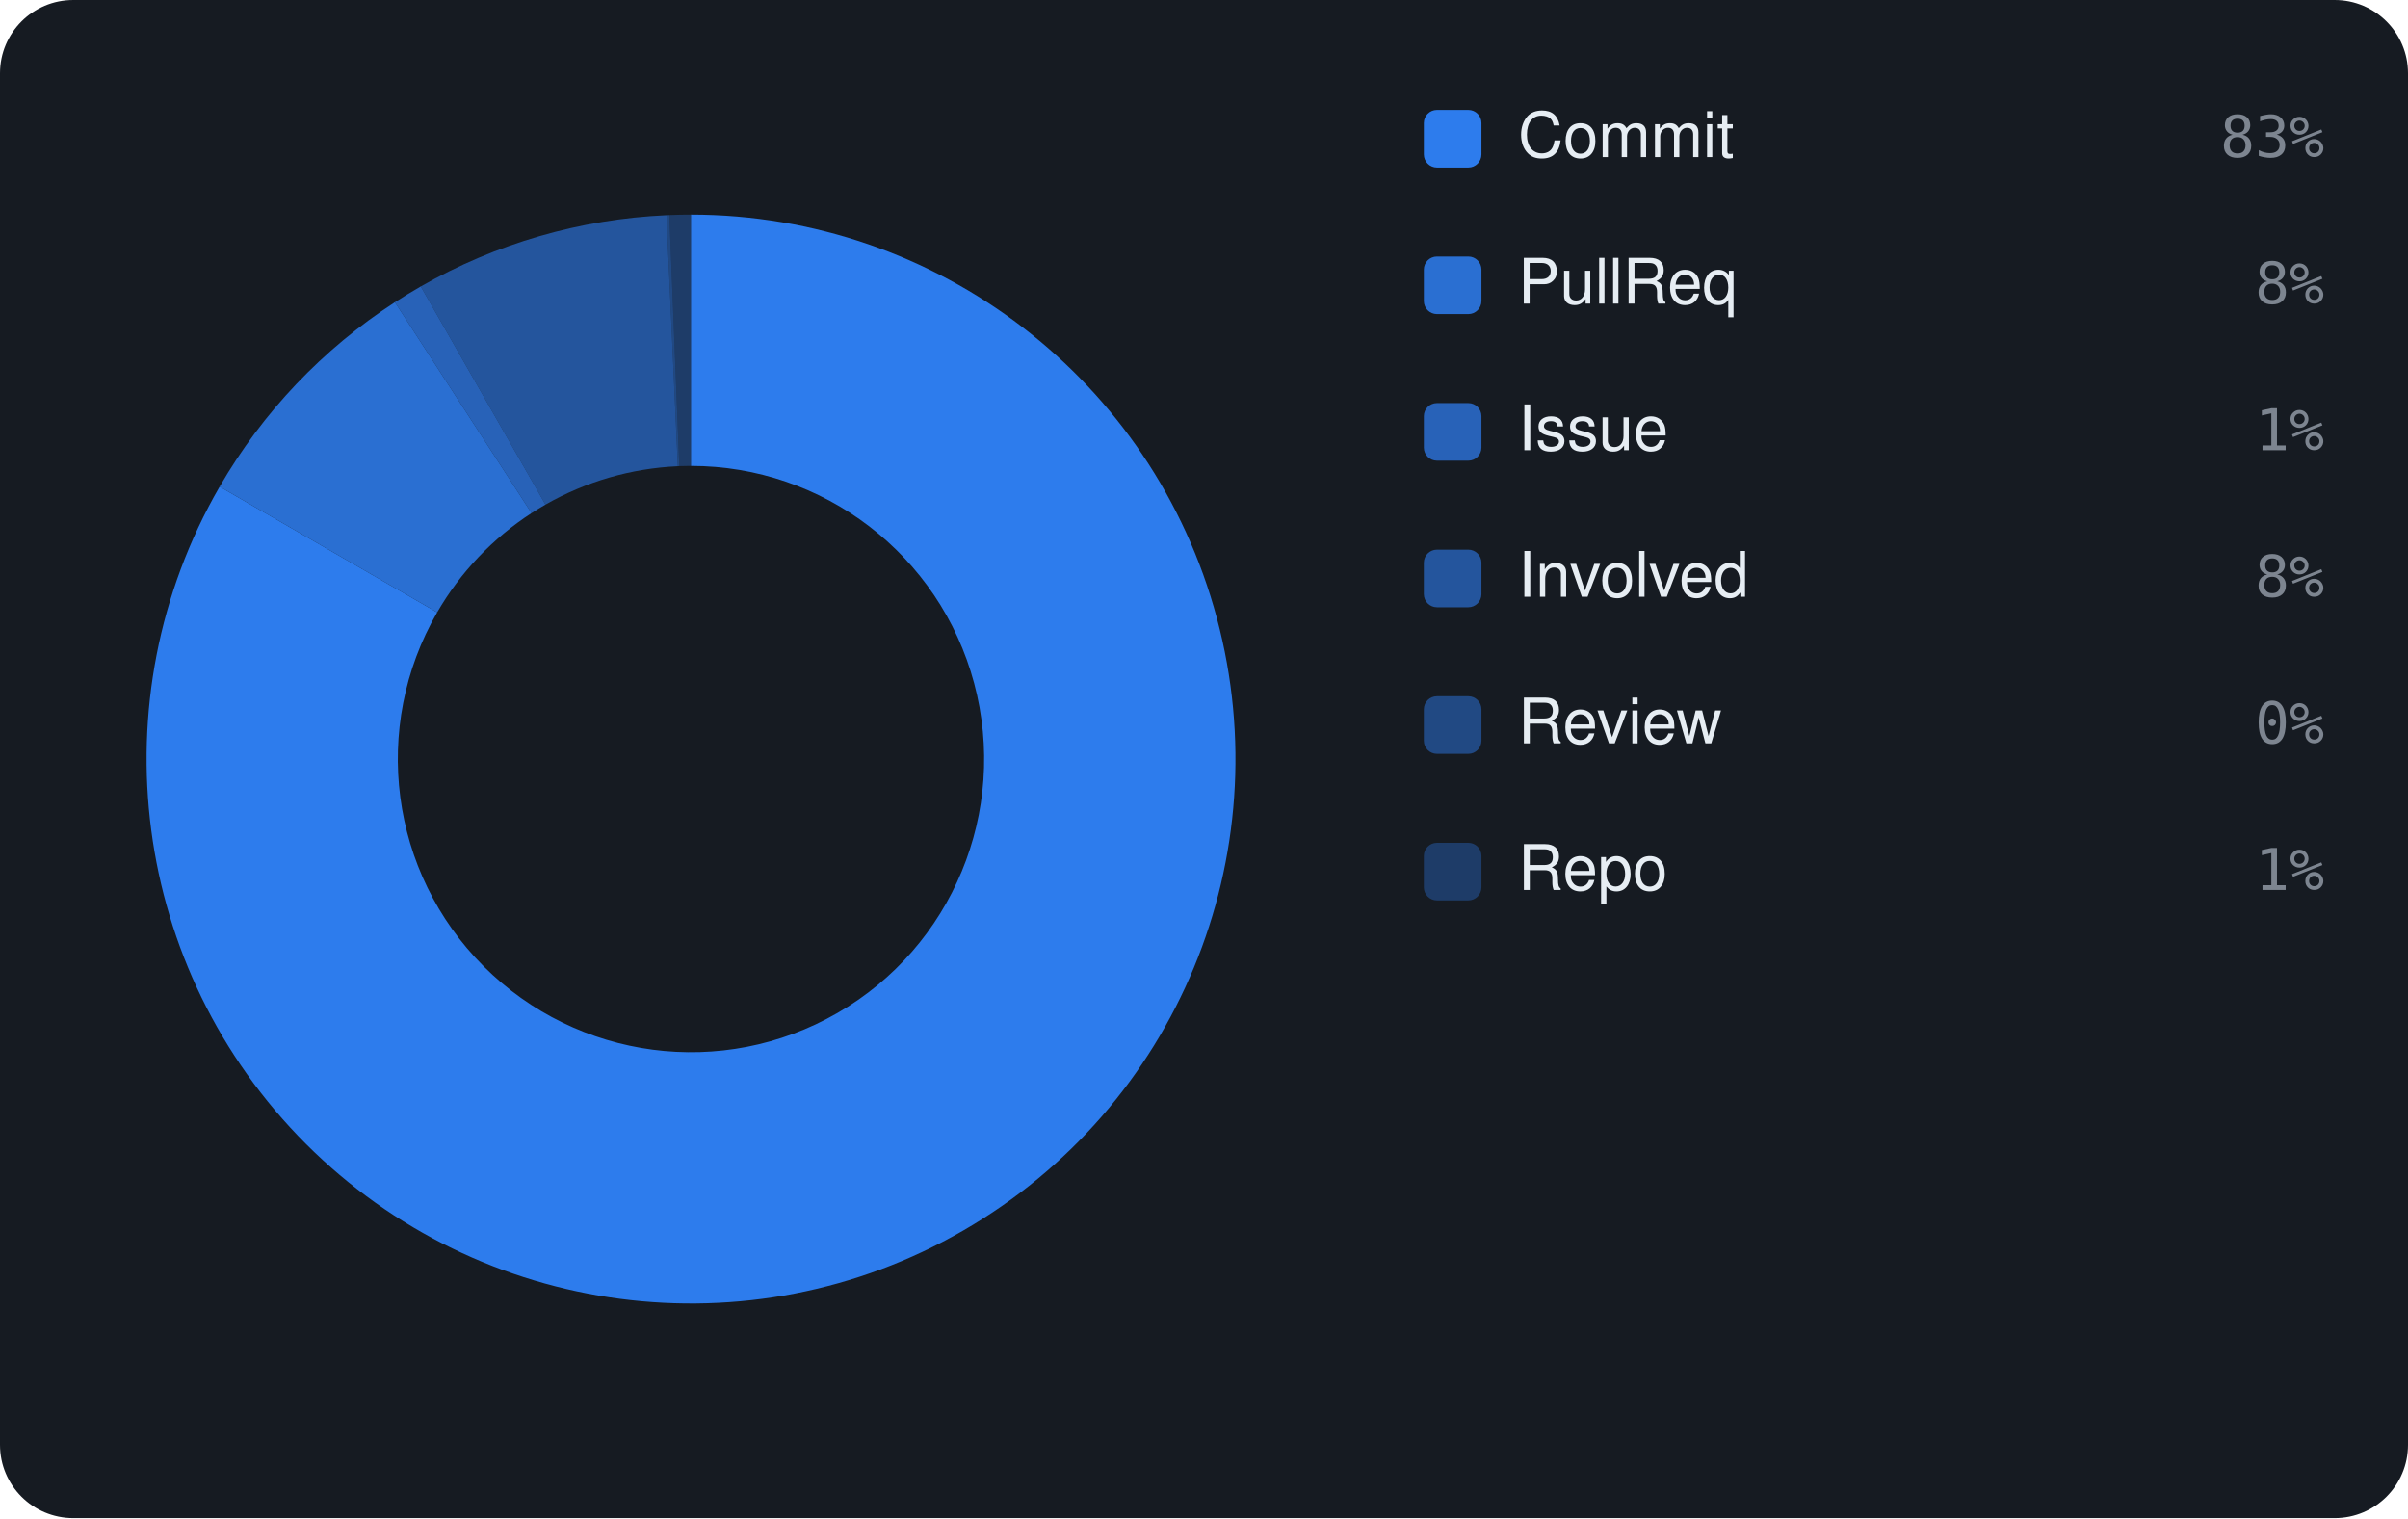
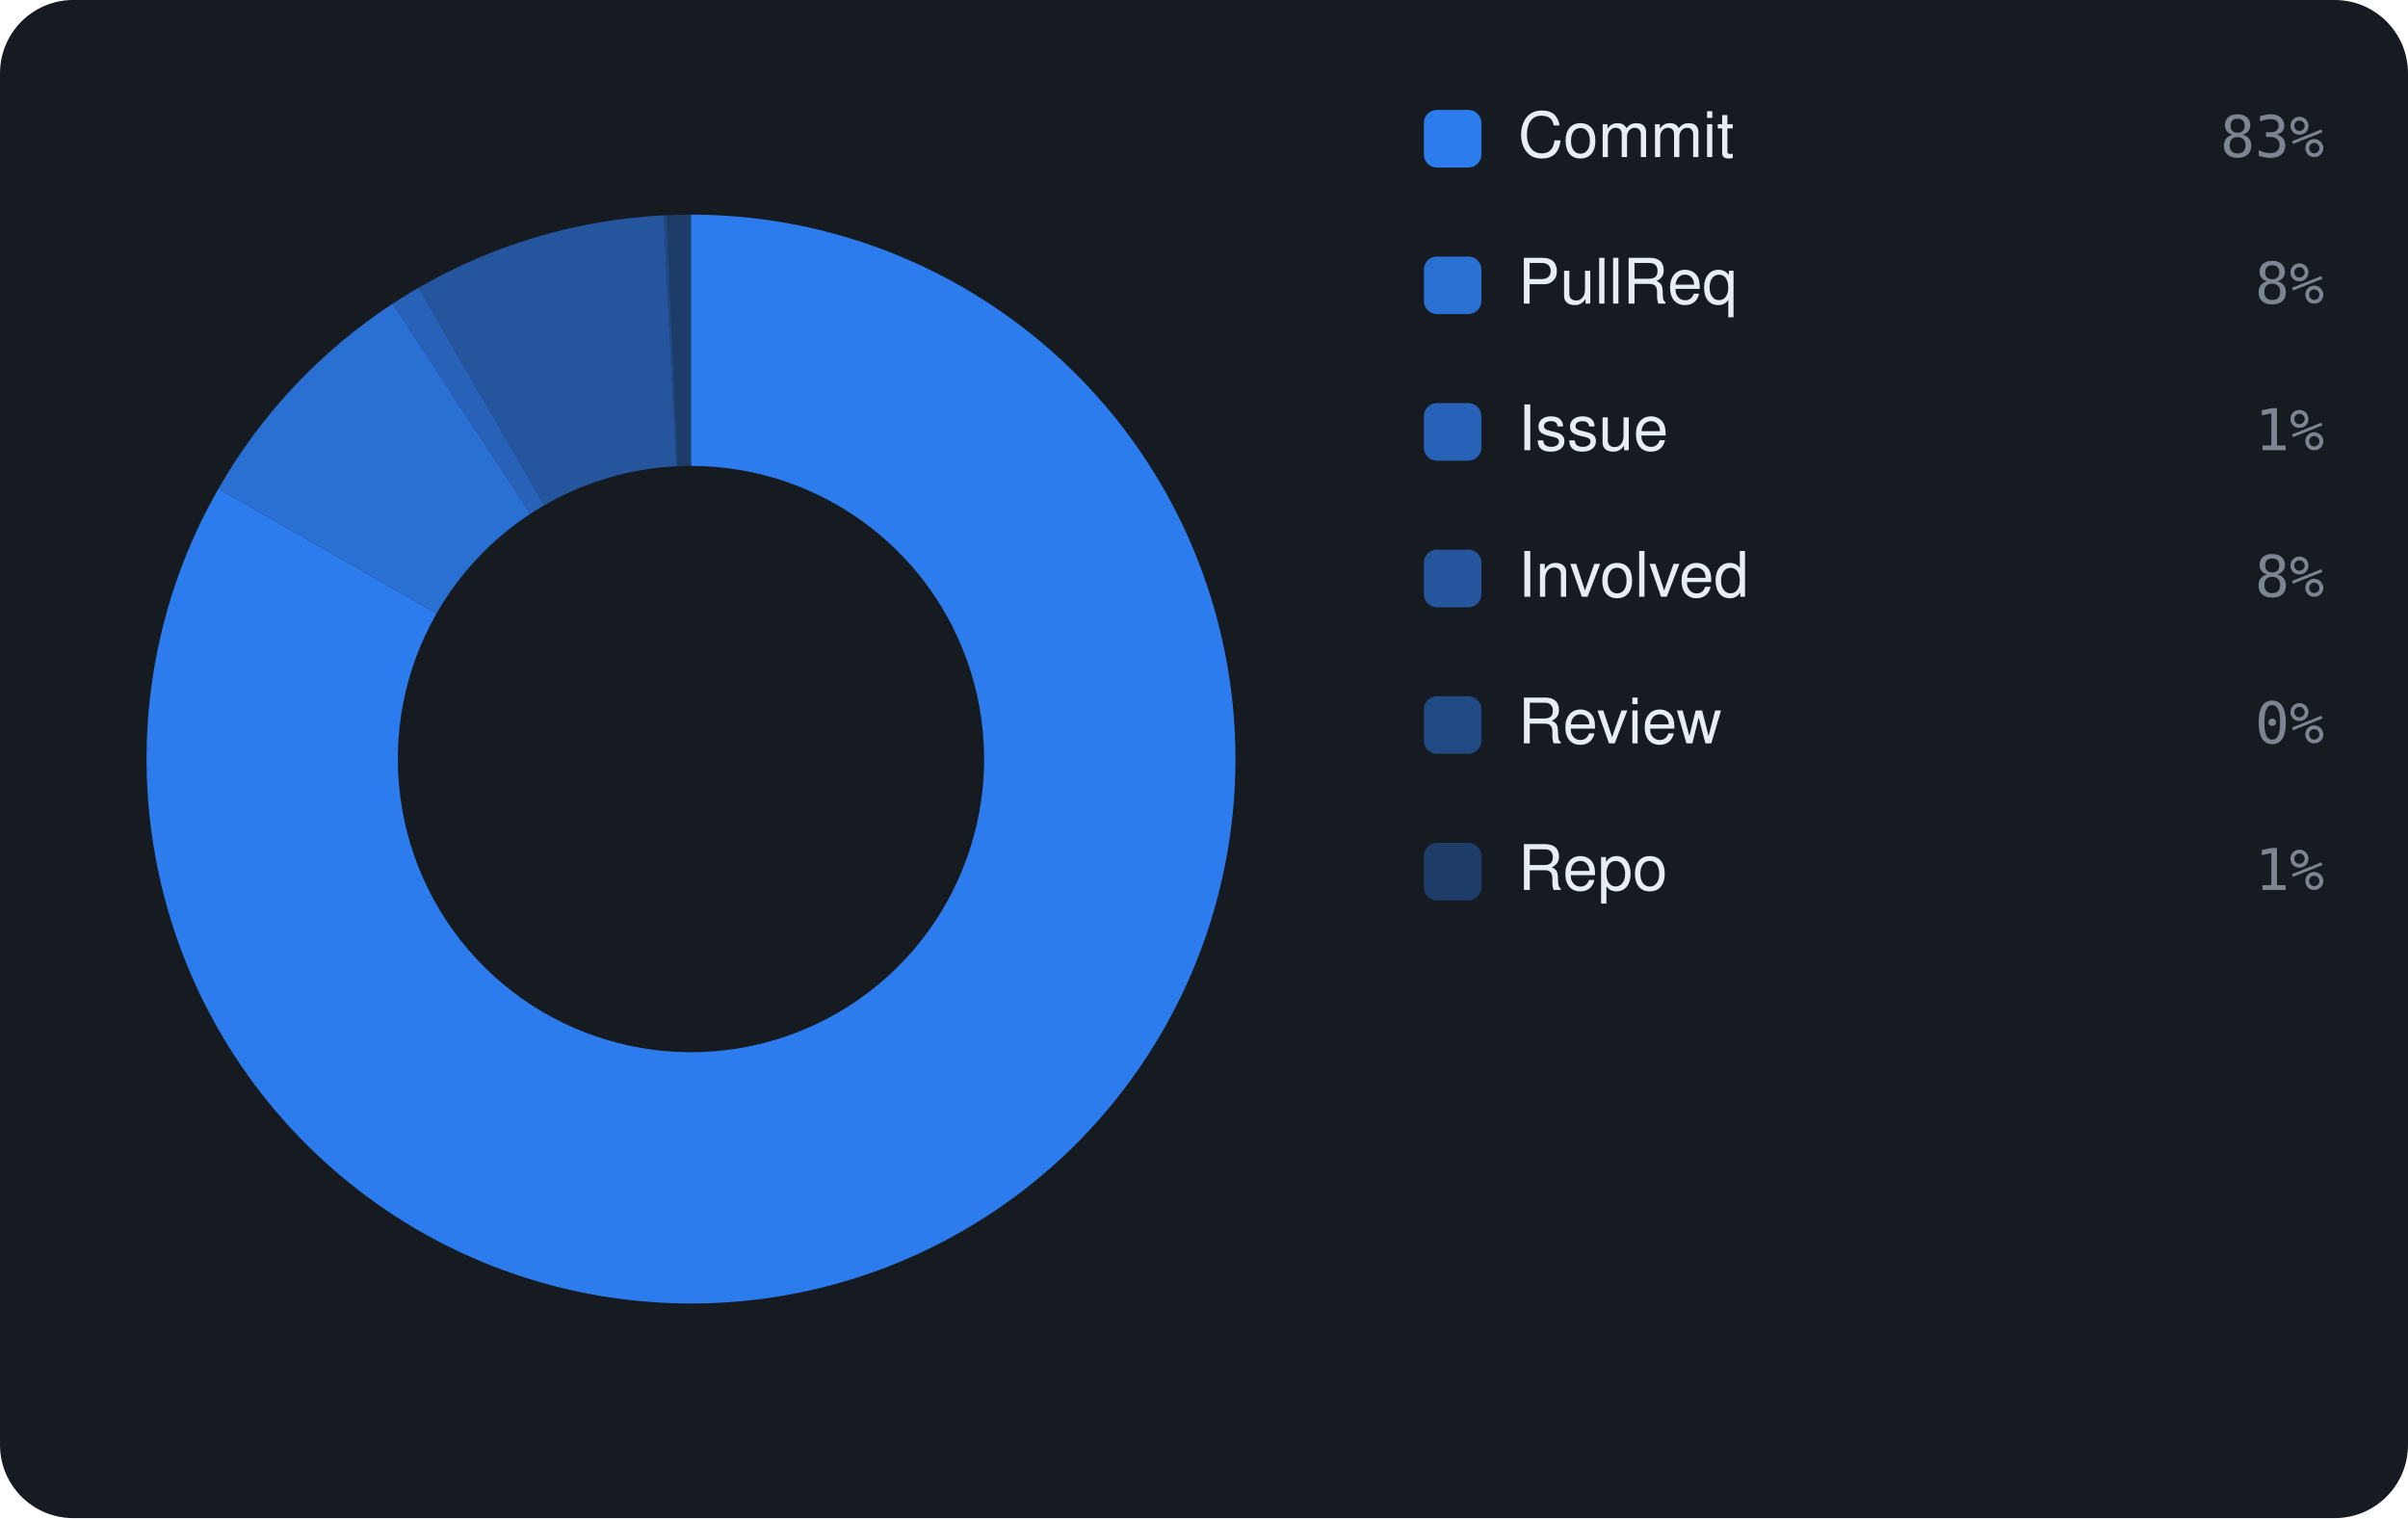
<svg xmlns="http://www.w3.org/2000/svg" viewBox="0 0 460 290" width="460" height="290" font-family="-apple-system,BlinkMacSystemFont,'Segoe UI',Helvetica,Arial,sans-serif">
  <rect width="460" height="290" rx="14" fill="#161b22" />
-   <path d="M132.00 41.00 A104 104 0 1 1 41.96 92.96 L83.51 116.98 A56 56 0 1 0 132.00 89.00 Z" fill="rgba(47,129,247,0.95)" />
-   <path d="M41.96 92.96 A104 104 0 0 1 75.44 57.73 L101.54 98.01 A56 56 0 0 0 83.51 116.98 Z" fill="rgba(47,129,247,0.826)" />
-   <path d="M75.44 57.73 A104 104 0 0 1 80.38 54.72 L104.20 96.39 A56 56 0 0 0 101.54 98.01 Z" fill="rgba(47,129,247,0.702)" />
-   <path d="M80.38 54.72 A104 104 0 0 1 127.32 41.11 L129.48 89.06 A56 56 0 0 0 104.20 96.39 Z" fill="rgba(47,129,247,0.578)" />
-   <path d="M127.32 41.11 A104 104 0 0 1 127.87 41.08 L129.77 89.04 A56 56 0 0 0 129.48 89.06 Z" fill="rgba(47,129,247,0.454)" />
-   <path d="M127.87 41.08 A104 104 0 0 1 132.00 41.00 L132.00 89.00 A56 56 0 0 0 129.77 89.04 Z" fill="rgba(47,129,247,0.33)" />
+   <path d="M132.00 41.00 A104 104 0 1 1 41.73 93.36 L83.39 117.19 A56 56 0 1 0 132.00 89.00 Z" fill="rgba(47,129,247,0.95)" />
+   <path d="M41.73 93.36 A104 104 0 0 1 75.02 58.00 L101.32 98.15 A56 56 0 0 0 83.39 117.19 Z" fill="rgba(47,129,247,0.826)" />
+   <path d="M75.02 58.00 A104 104 0 0 1 79.94 54.97 L103.97 96.52 A56 56 0 0 0 101.32 98.15 Z" fill="rgba(47,129,247,0.702)" />
+   <path d="M79.94 54.97 A104 104 0 0 1 126.77 41.13 L129.18 89.07 A56 56 0 0 0 103.97 96.52 Z" fill="rgba(47,129,247,0.578)" />
+   <path d="M126.77 41.13 A104 104 0 0 1 127.32 41.11 L129.48 89.06 A56 56 0 0 0 129.18 89.07 Z" fill="rgba(47,129,247,0.454)" />
+   <path d="M127.32 41.11 A104 104 0 0 1 132.00 41.00 L132.00 89.00 A56 56 0 0 0 129.48 89.06 Z" fill="rgba(47,129,247,0.33)" />
  <rect x="272" y="21" width="11" height="11" rx="2.5" fill="rgba(47,129,247,0.95)" />
  <text x="290" y="30" font-size="12" fill="#e6edf3">Commit</text>
  <text x="444" y="30" text-anchor="end" font-size="11" font-family="monospace" fill="#7d8590">83%</text>
  <rect x="272" y="49" width="11" height="11" rx="2.5" fill="rgba(47,129,247,0.826)" />
  <text x="290" y="58" font-size="12" fill="#e6edf3">PullReq</text>
  <text x="444" y="58" text-anchor="end" font-size="11" font-family="monospace" fill="#7d8590">8%</text>
  <rect x="272" y="77" width="11" height="11" rx="2.5" fill="rgba(47,129,247,0.702)" />
  <text x="290" y="86" font-size="12" fill="#e6edf3">Issue</text>
  <text x="444" y="86" text-anchor="end" font-size="11" font-family="monospace" fill="#7d8590">1%</text>
  <rect x="272" y="105" width="11" height="11" rx="2.5" fill="rgba(47,129,247,0.578)" />
  <text x="290" y="114" font-size="12" fill="#e6edf3">Involved</text>
  <text x="444" y="114" text-anchor="end" font-size="11" font-family="monospace" fill="#7d8590">8%</text>
  <rect x="272" y="133" width="11" height="11" rx="2.5" fill="rgba(47,129,247,0.454)" />
  <text x="290" y="142" font-size="12" fill="#e6edf3">Review</text>
  <text x="444" y="142" text-anchor="end" font-size="11" font-family="monospace" fill="#7d8590">0%</text>
  <rect x="272" y="161" width="11" height="11" rx="2.5" fill="rgba(47,129,247,0.33)" />
  <text x="290" y="170" font-size="12" fill="#e6edf3">Repo</text>
  <text x="444" y="170" text-anchor="end" font-size="11" font-family="monospace" fill="#7d8590">1%</text>
</svg>
